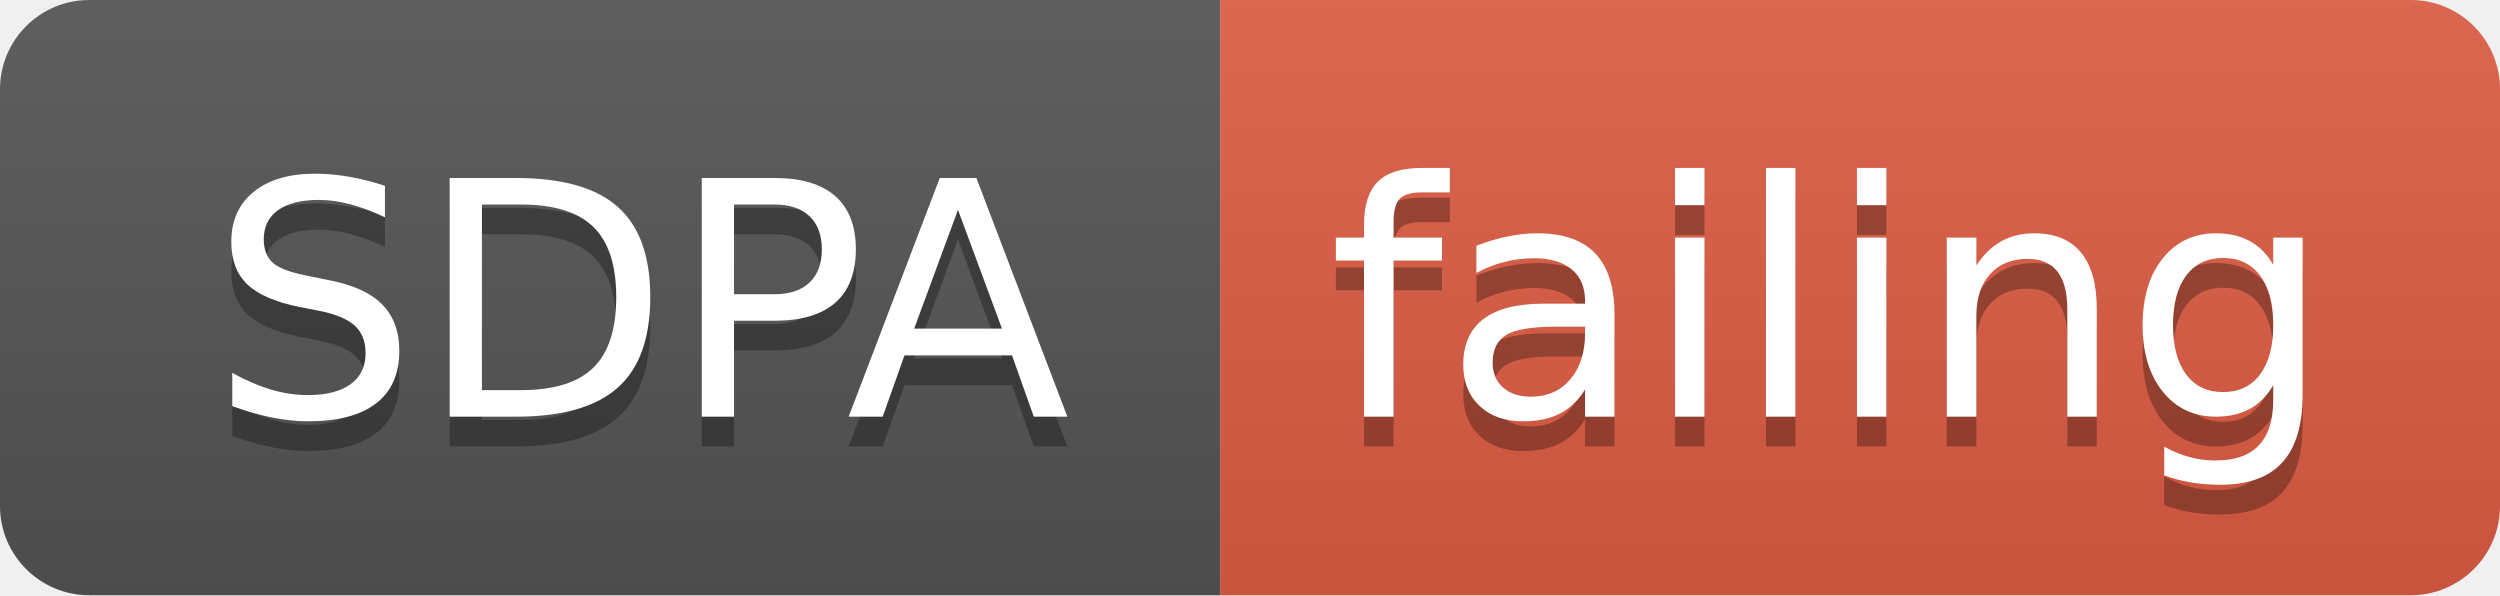
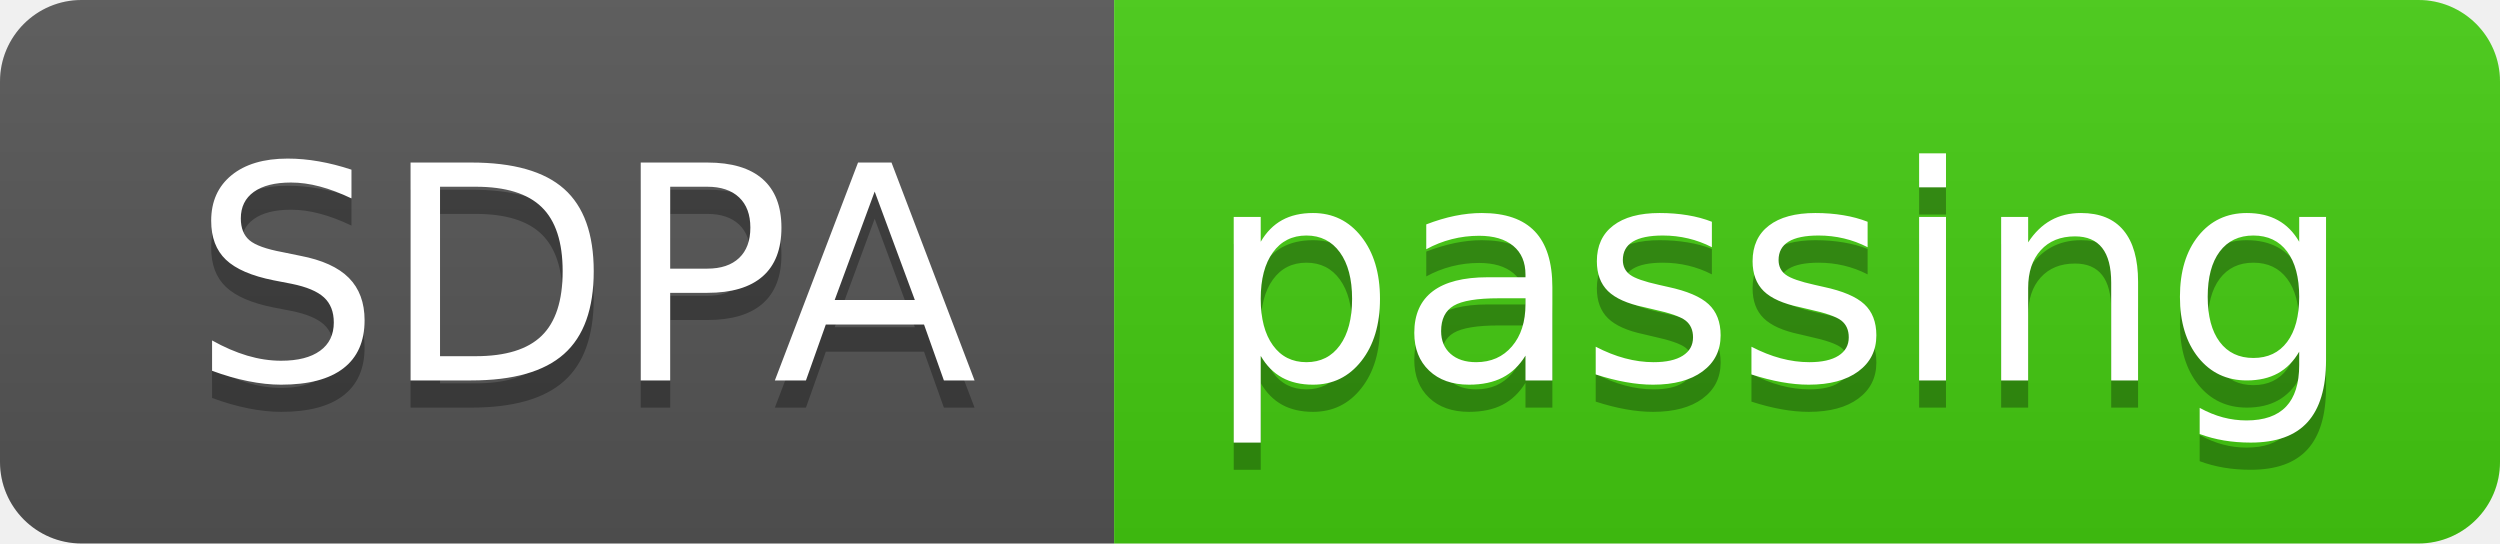
- <svg xmlns="http://www.w3.org/2000/svg" width="84" height="20">
+ <svg xmlns="http://www.w3.org/2000/svg" width="92" height="20">
  <linearGradient id="smooth" x2="0" y2="100%">
    <stop offset="0" stop-color="#bbb" stop-opacity=".1" />
    <stop offset="1" stop-opacity=".1" />
  </linearGradient>
  <clipPath id="round">
-     <rect width="84" height="20" rx="3" fill="#fff" />
+     <rect width="92" height="20" rx="3" fill="#fff" />
  </clipPath>
  <g clip-path="url(#round)">
    <rect width="41" height="20" fill="#555" />
-     <rect x="41" width="43" height="20" fill="#e05d44" />
-     <rect width="84" height="20" fill="url(#smooth)" />
+     <rect x="41" width="51" height="20" fill="#4c1" />
+     <rect width="92" height="20" fill="url(#smooth)" />
  </g>
  <g fill="#fff" text-anchor="middle" font-family="DejaVu Sans,Verdana,Geneva,sans-serif" font-size="110">
    <text x="215" y="150" fill="#010101" fill-opacity=".3" transform="scale(0.1)" textLength="310" lengthAdjust="spacing">SDPA</text>
    <text x="215" y="140" transform="scale(0.1)" textLength="310" lengthAdjust="spacing">SDPA</text>
-     <text x="615" y="150" fill="#010101" fill-opacity=".3" transform="scale(0.1)" textLength="330" lengthAdjust="spacing">failing</text>
-     <text x="615" y="140" transform="scale(0.1)" textLength="330" lengthAdjust="spacing">failing</text>
+     <text x="655" y="150" fill="#010101" fill-opacity=".3" transform="scale(0.1)" textLength="410" lengthAdjust="spacing">passing</text>
+     <text x="655" y="140" transform="scale(0.1)" textLength="410" lengthAdjust="spacing">passing</text>
  </g>
</svg>
